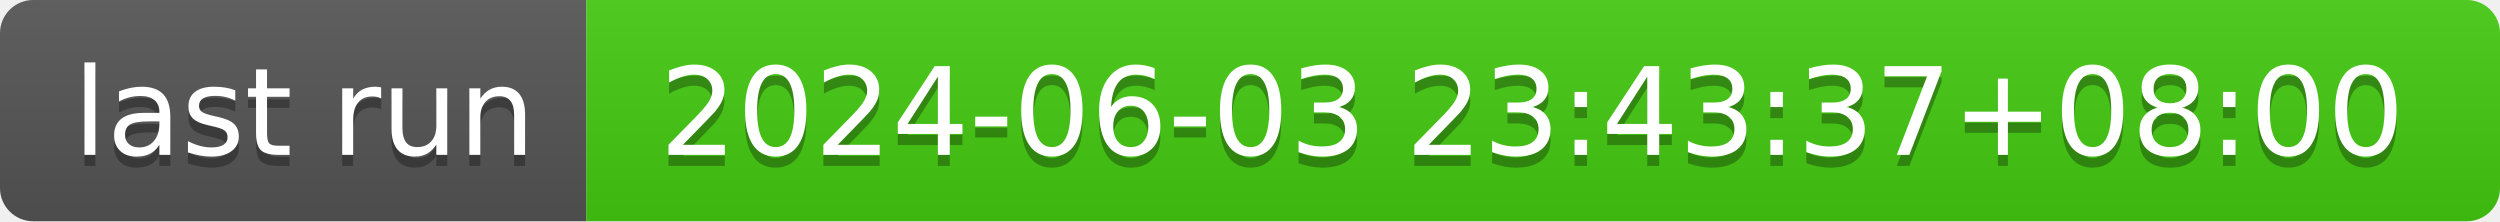
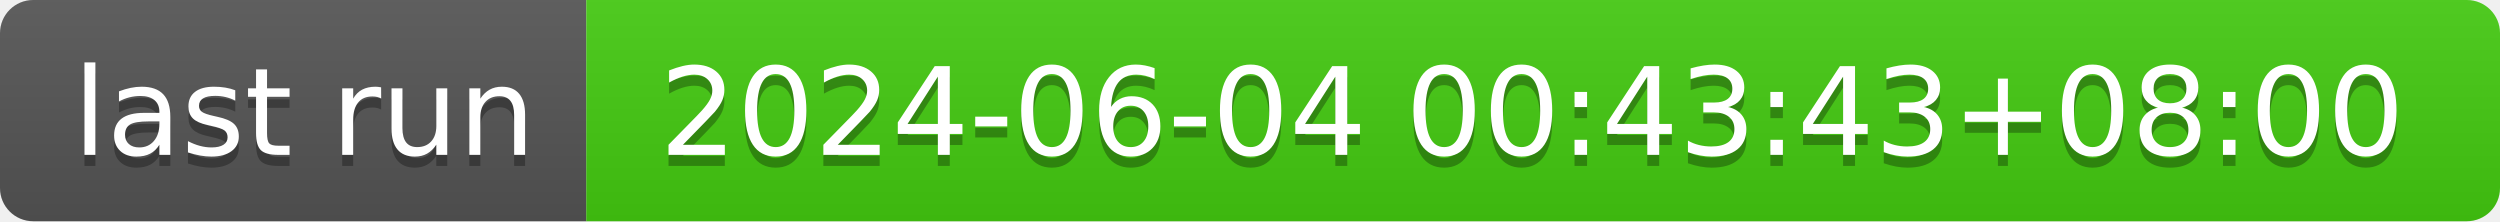
- <svg xmlns="http://www.w3.org/2000/svg" width="226" height="20" role="img" aria-label="last run: 2024-06-03 23:43:37+08:00">
+ <svg xmlns="http://www.w3.org/2000/svg" width="226" height="20" role="img" aria-label="last run: 2024-06-04 00:43:43+08:00">
  <linearGradient id="s" x2="0" y2="100%">
    <stop offset="0" stop-color="#bbb" stop-opacity=".1" />
    <stop offset="1" stop-opacity=".1" />
  </linearGradient>
  <clipPath id="r">
    <rect width="226" height="20" rx="3" fill="#fff" />
  </clipPath>
  <g clip-path="url(#r)">
    <rect width="53" height="20" fill="#555" />
    <rect x="53" width="173" height="20" fill="#4c1" />
    <rect width="226" height="20" fill="url(#s)" />
  </g>
  <g fill="#fff" text-anchor="middle" font-family="Verdana,Geneva,DejaVu Sans,sans-serif" text-rendering="geometricPrecision" font-size="110">
    <text aria-hidden="true" x="275" y="150" fill="#010101" fill-opacity=".3" transform="scale(.1)" textLength="430">last run</text>
    <text x="275" y="140" transform="scale(.1)" fill="#fff" textLength="430">last run</text>
-     <text aria-hidden="true" x="1385" y="150" fill="#010101" fill-opacity=".3" transform="scale(.1)" textLength="1630">2024-06-03 23:43:37+08:00</text>
-     <text x="1385" y="140" transform="scale(.1)" fill="#fff" textLength="1630">2024-06-03 23:43:37+08:00</text>
+     <text aria-hidden="true" x="1385" y="150" fill="#010101" fill-opacity=".3" transform="scale(.1)" textLength="1630">2024-06-04 00:43:43+08:00</text>
+     <text x="1385" y="140" transform="scale(.1)" fill="#fff" textLength="1630">2024-06-04 00:43:43+08:00</text>
  </g>
</svg>
